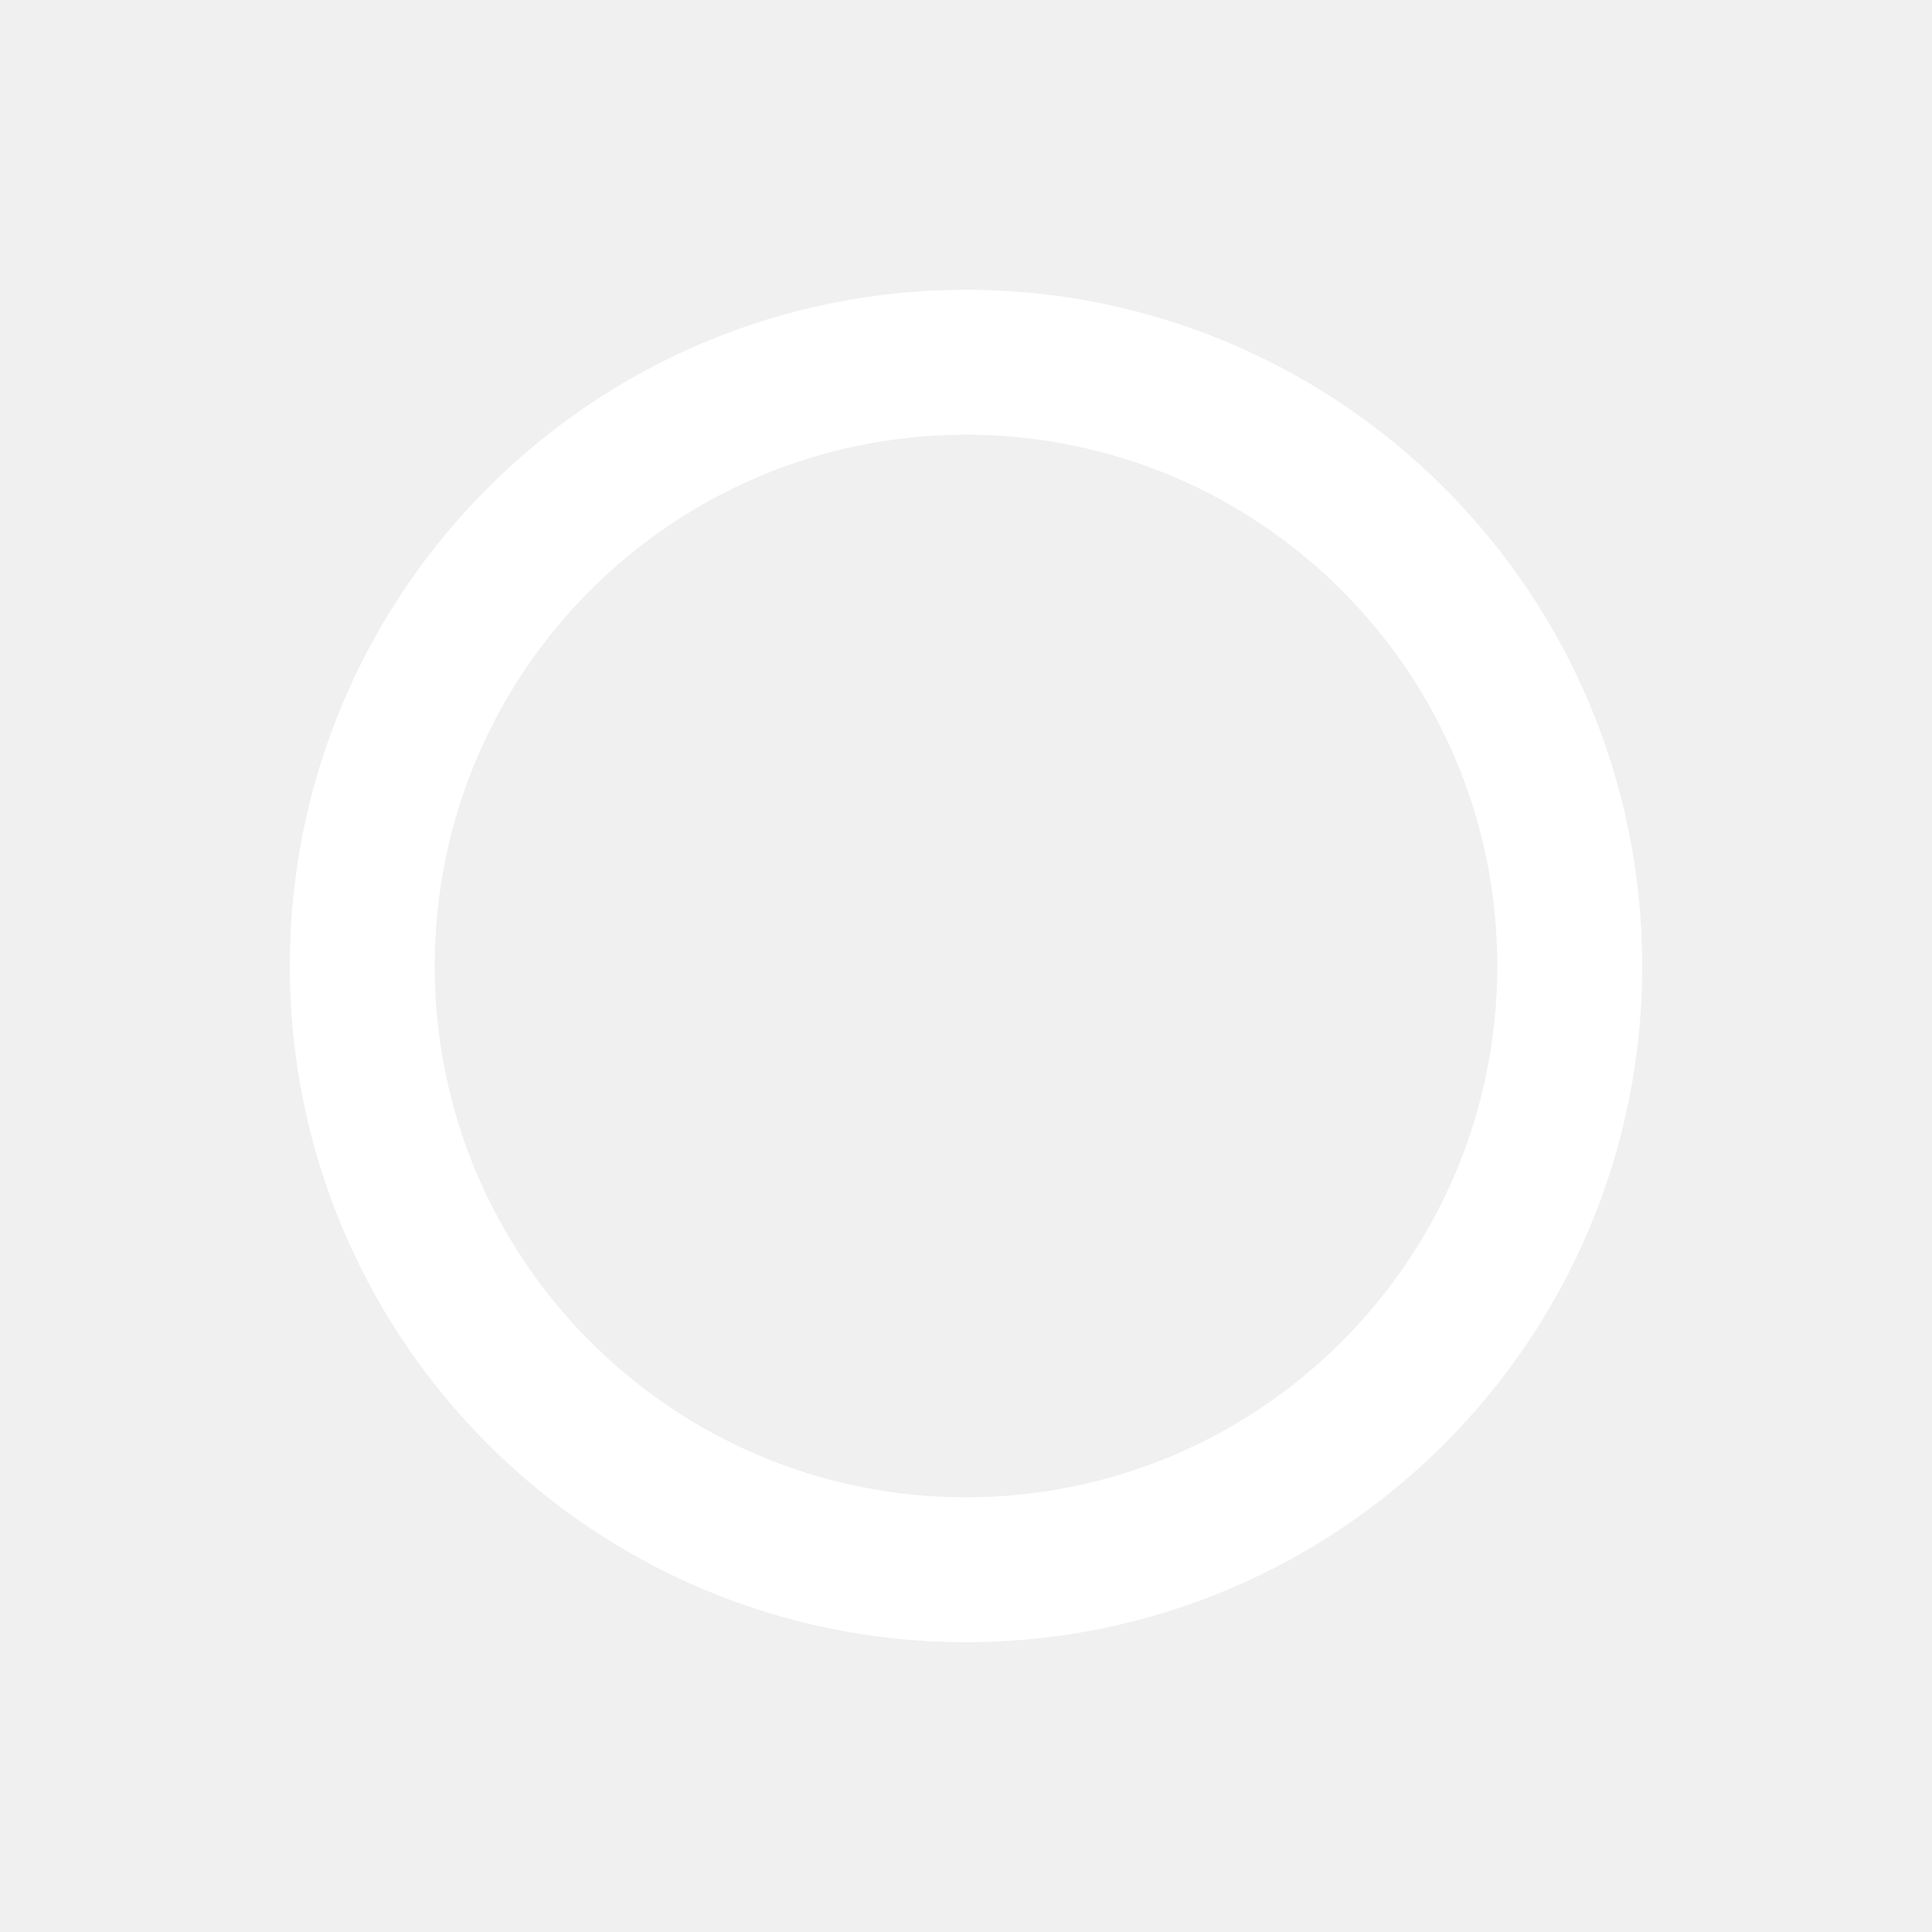
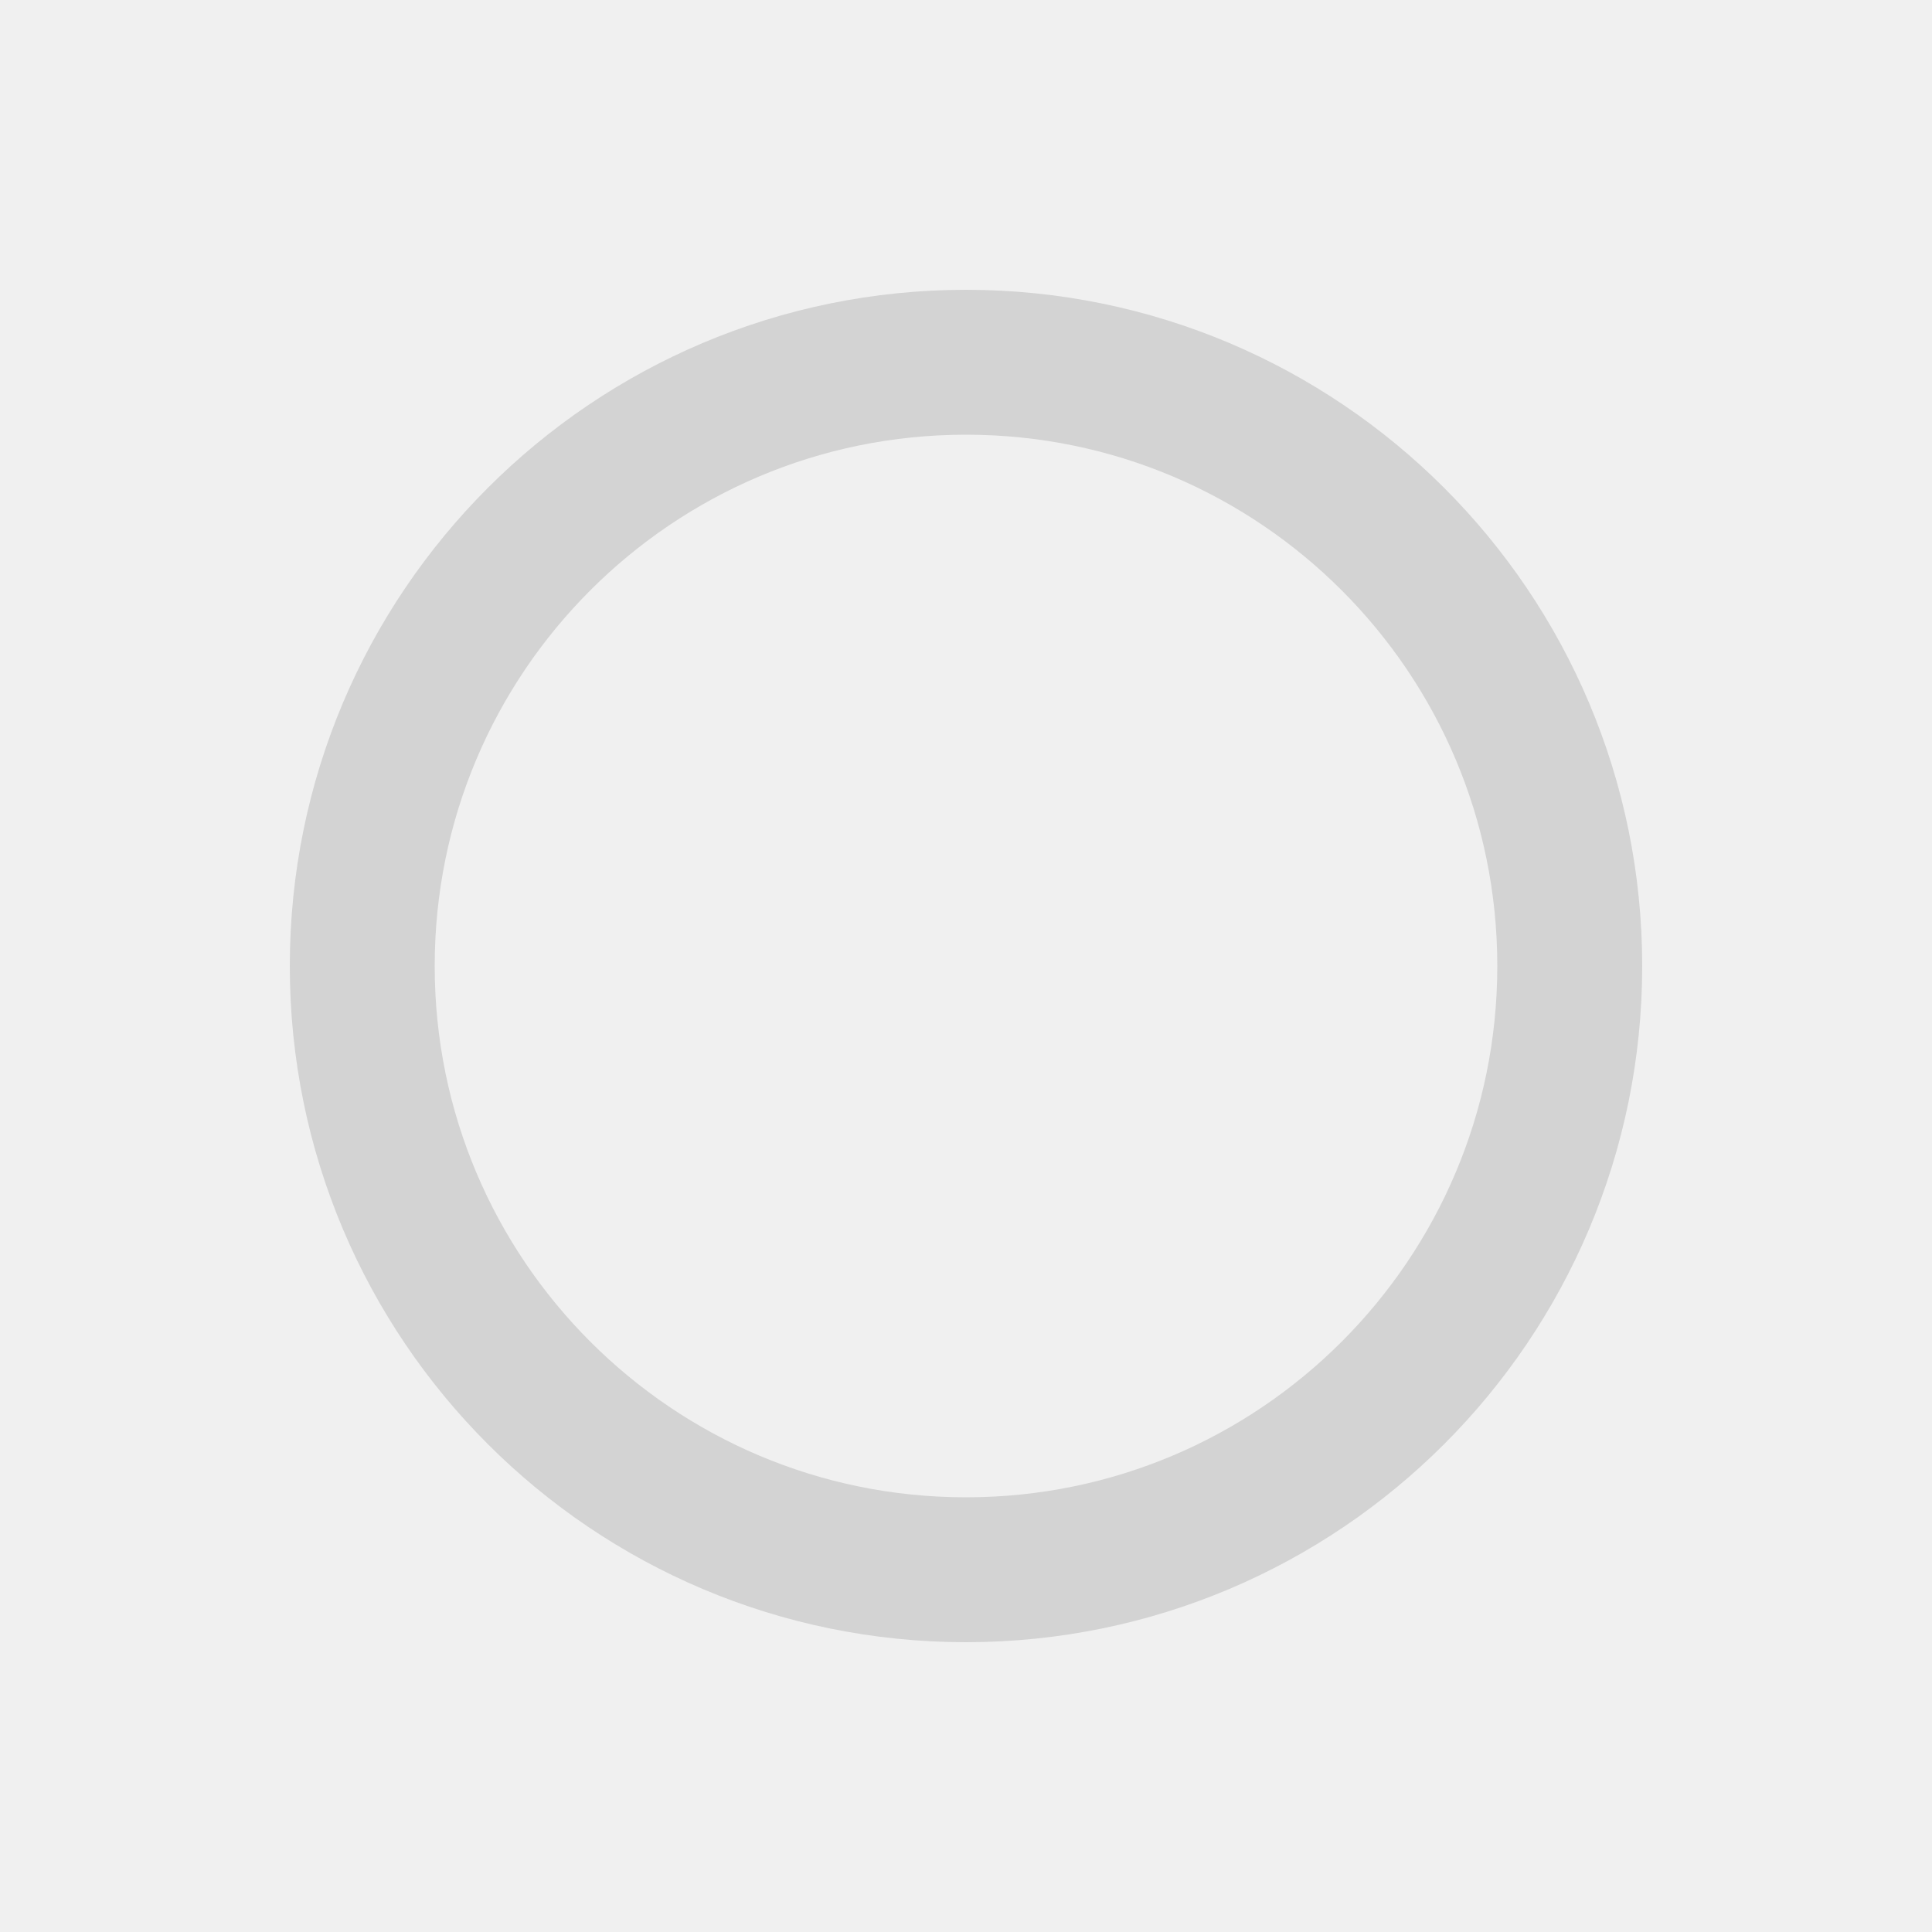
<svg xmlns="http://www.w3.org/2000/svg" width="16" height="16" viewBox="0 0 16 16">
-   <circle cx="8" cy="8" r="5" fill="none" stroke="white" stroke-width="1.2" />
+   <circle cx="8" cy="8" r="5" fill="none" stroke="#d3d3d3" stroke-width="1.2" />
</svg>
